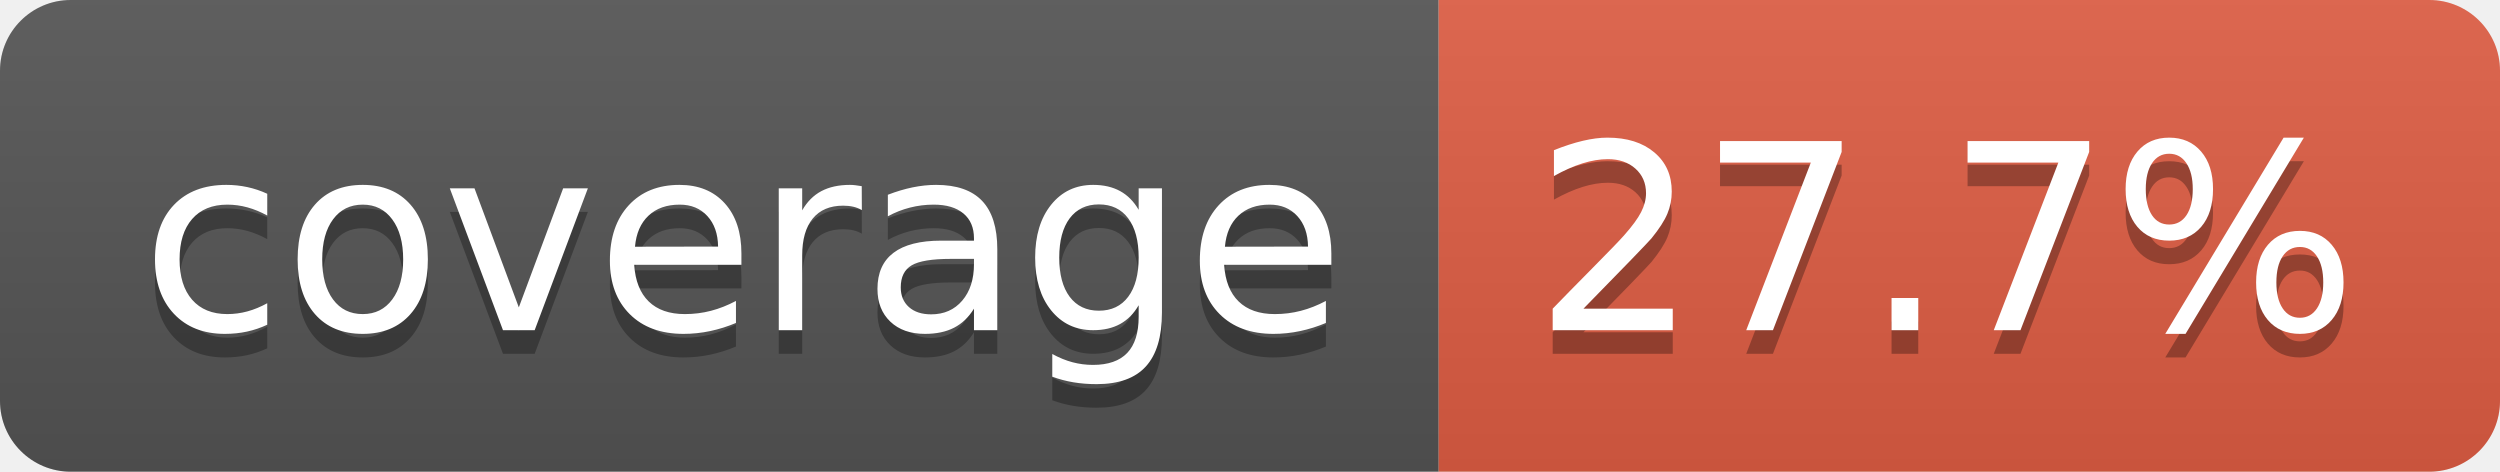
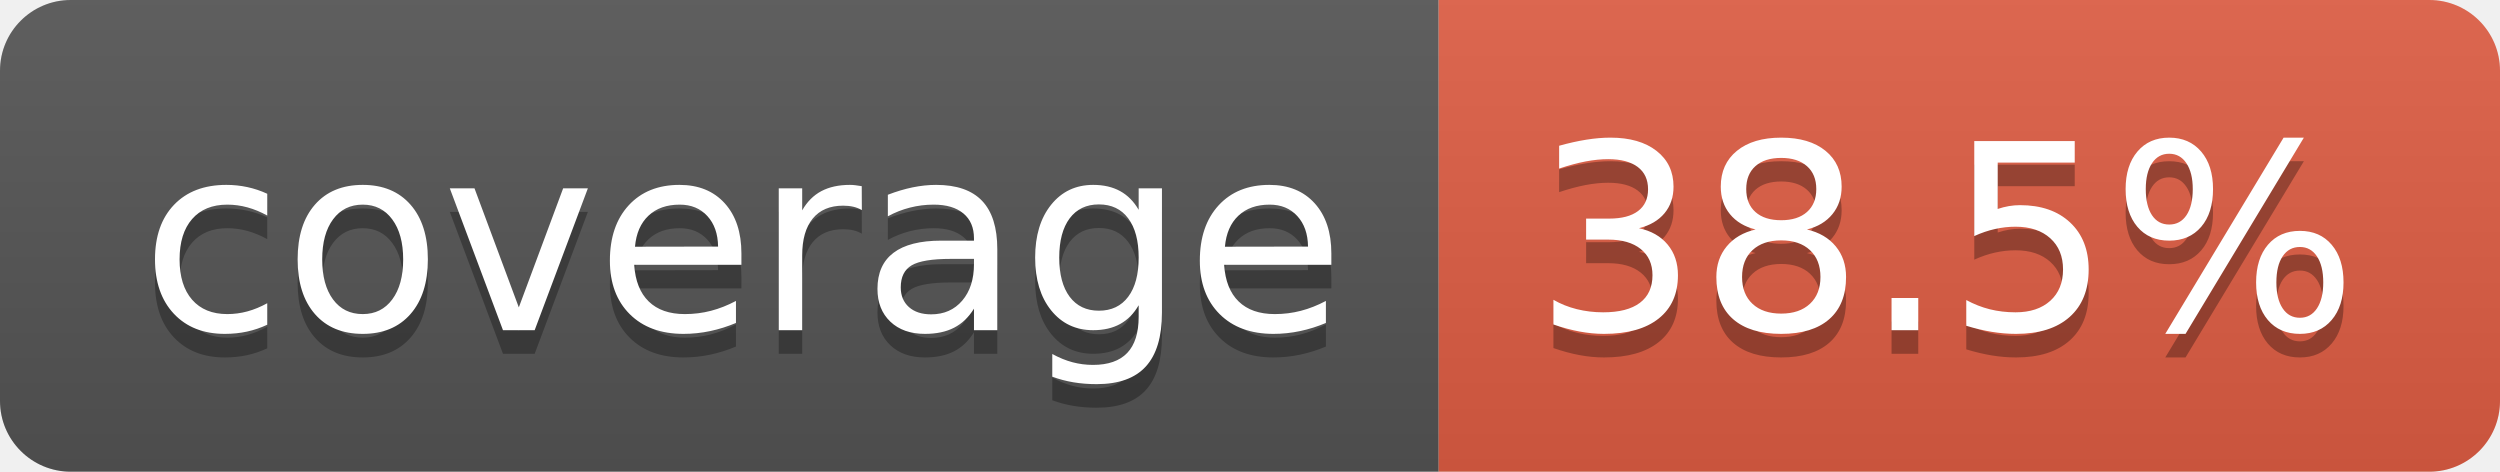
- <svg xmlns="http://www.w3.org/2000/svg" width="106" height="20" role="img" aria-label="coverage: 27.7%">
+ <svg xmlns="http://www.w3.org/2000/svg" width="106" height="20" role="img" aria-label="coverage: 38.5%">
  <linearGradient id="s" x2="0" y2="100%">
    <stop offset="0" stop-color="#bbb" stop-opacity=".1" />
    <stop offset="1" stop-opacity=".1" />
  </linearGradient>
  <clipPath id="r">
    <rect width="106" height="20" rx="3" fill="#fff" />
  </clipPath>
  <g clip-path="url(#r)">
    <rect width="61" height="20" fill="#555" />
    <rect x="61" width="45" height="20" fill="#e05d44" />
    <rect width="106" height="20" fill="url(#s)" />
  </g>
  <g fill="#fff" text-anchor="middle" font-family="Verdana,Geneva,DejaVu Sans,sans-serif" text-rendering="geometricPrecision" font-size="110">
    <text aria-hidden="true" x="315" y="150" fill="#010101" fill-opacity=".3" transform="scale(.1)" textLength="510">coverage</text>
    <text x="315" y="140" transform="scale(.1)" fill="#fff" textLength="510">coverage</text>
-     <text aria-hidden="true" x="825" y="150" fill="#010101" fill-opacity=".3" transform="scale(.1)" textLength="350">27.7%</text>
-     <text x="825" y="140" transform="scale(.1)" fill="#fff" textLength="350">27.7%</text>
+     <text aria-hidden="true" x="825" y="150" fill="#010101" fill-opacity=".3" transform="scale(.1)" textLength="350">38.5%</text>
+     <text x="825" y="140" transform="scale(.1)" fill="#fff" textLength="350">38.5%</text>
  </g>
</svg>
